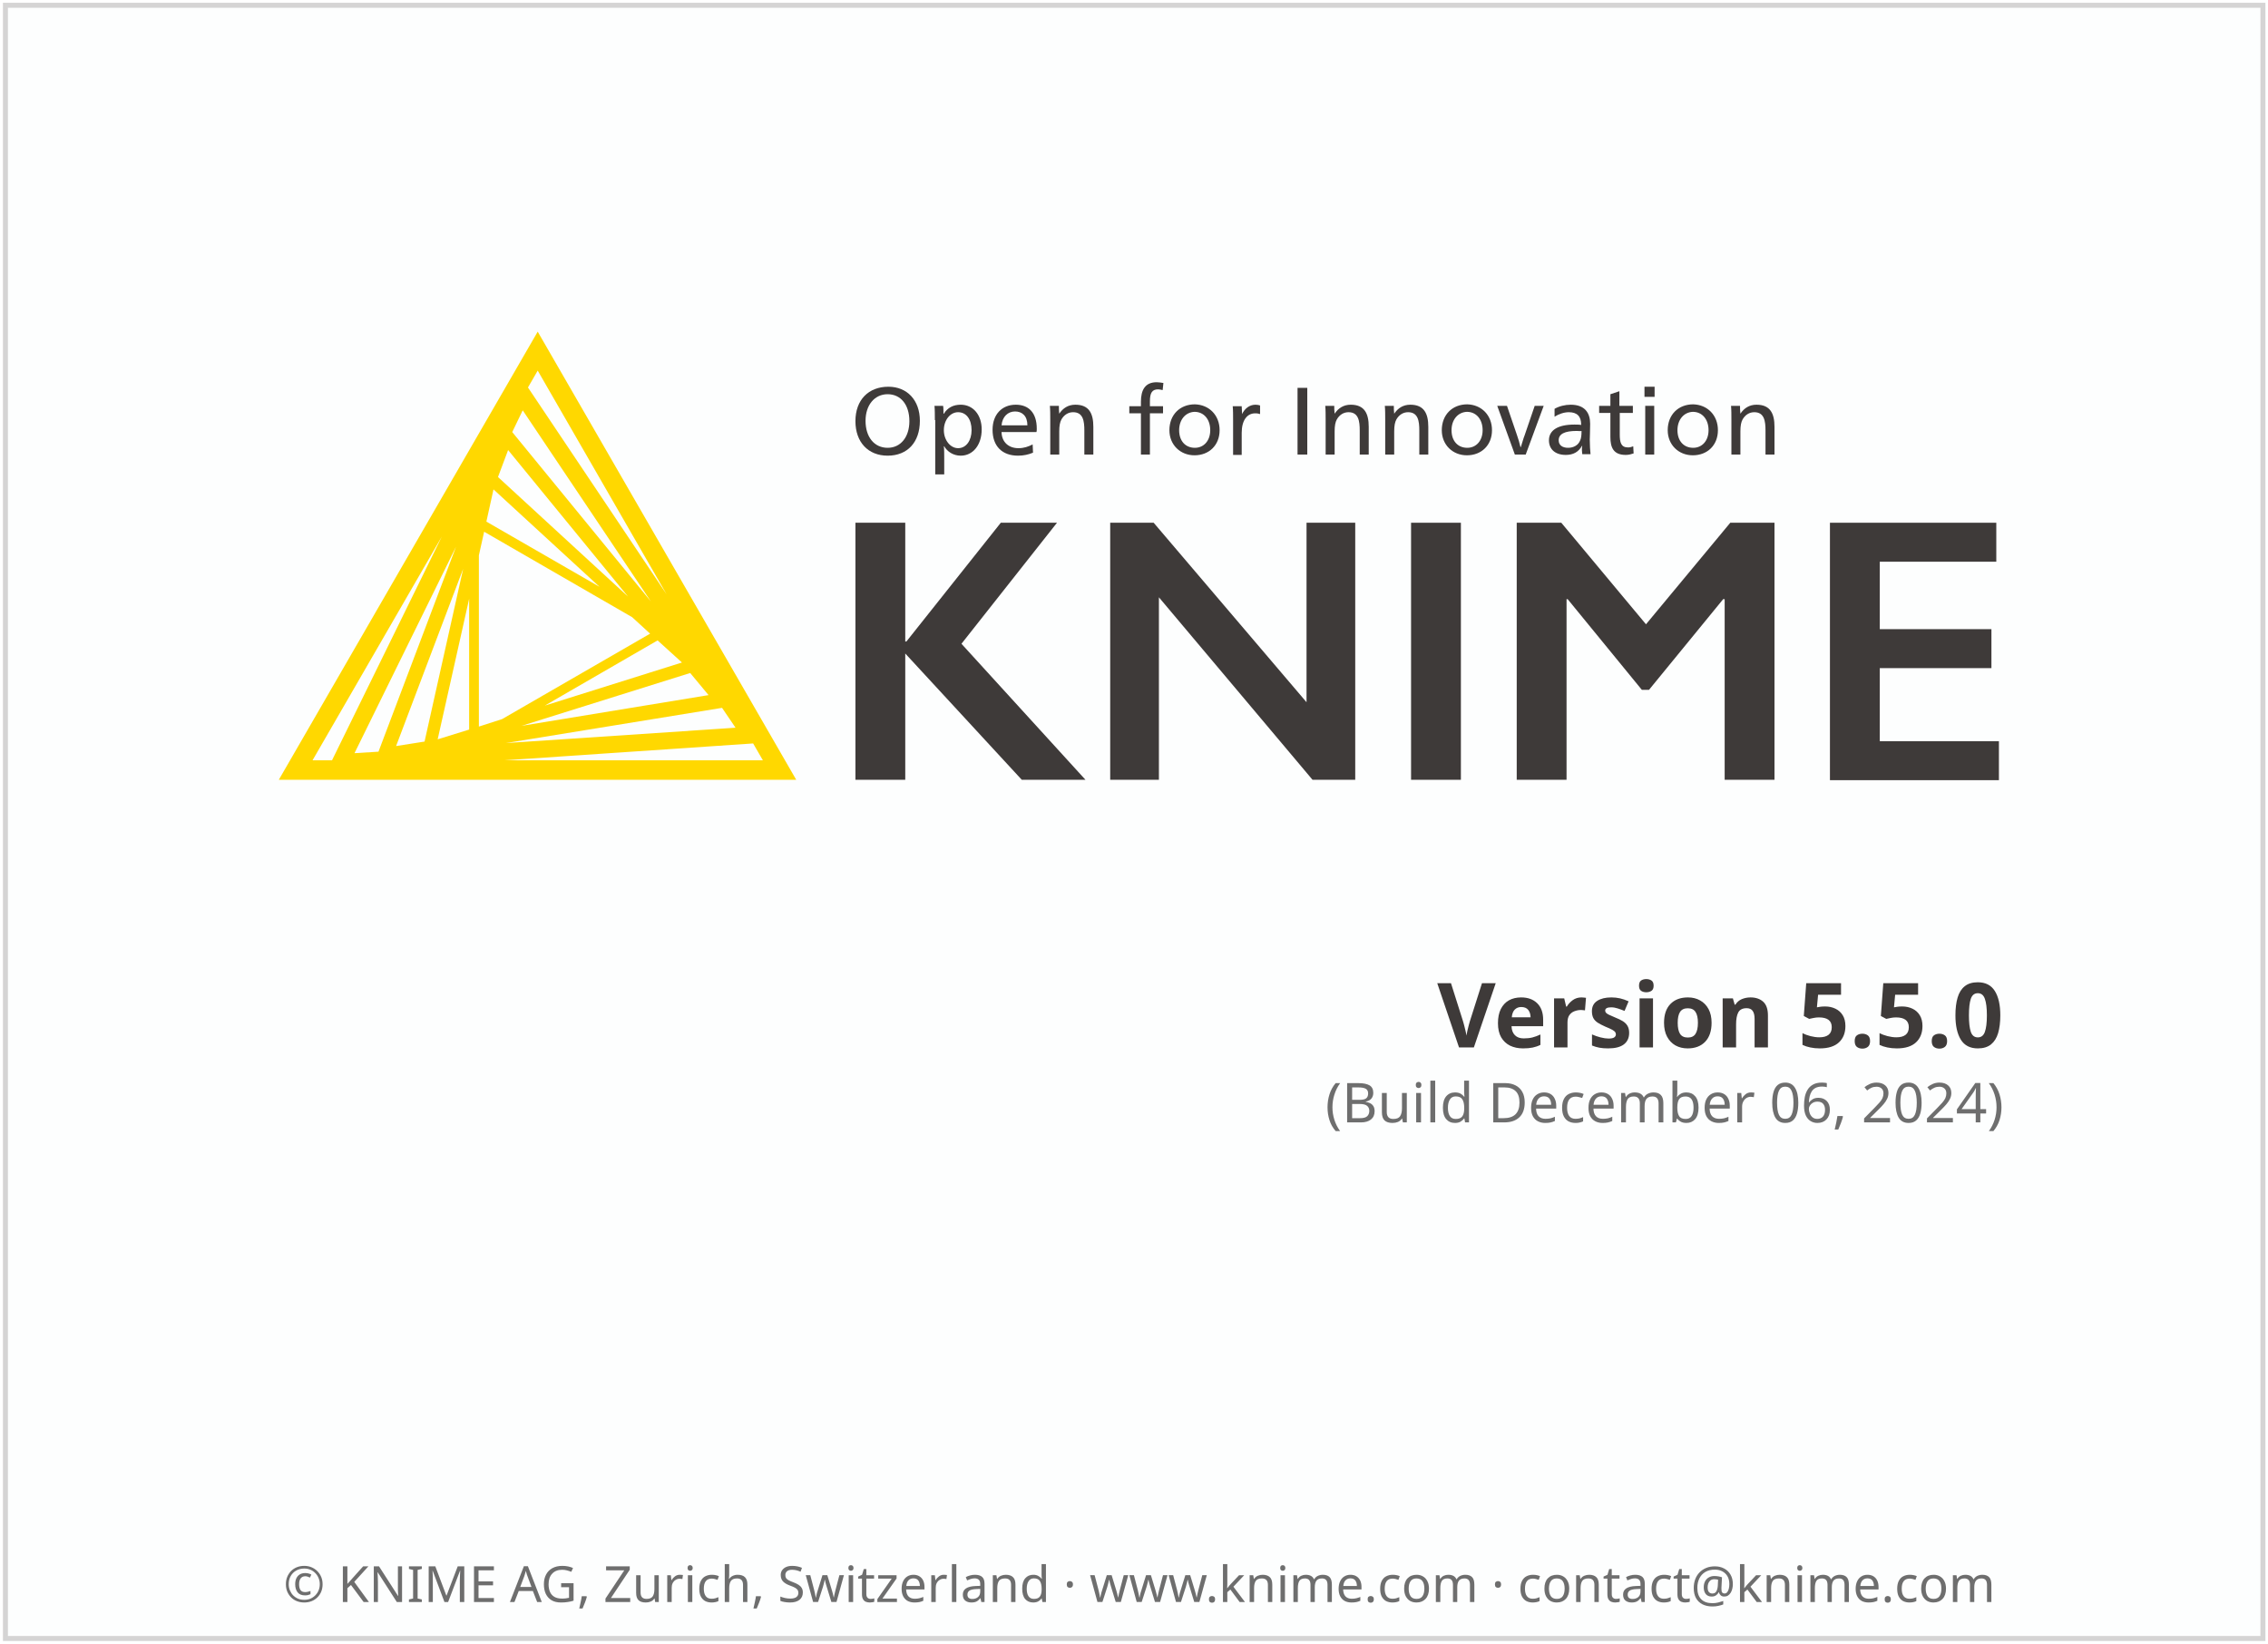
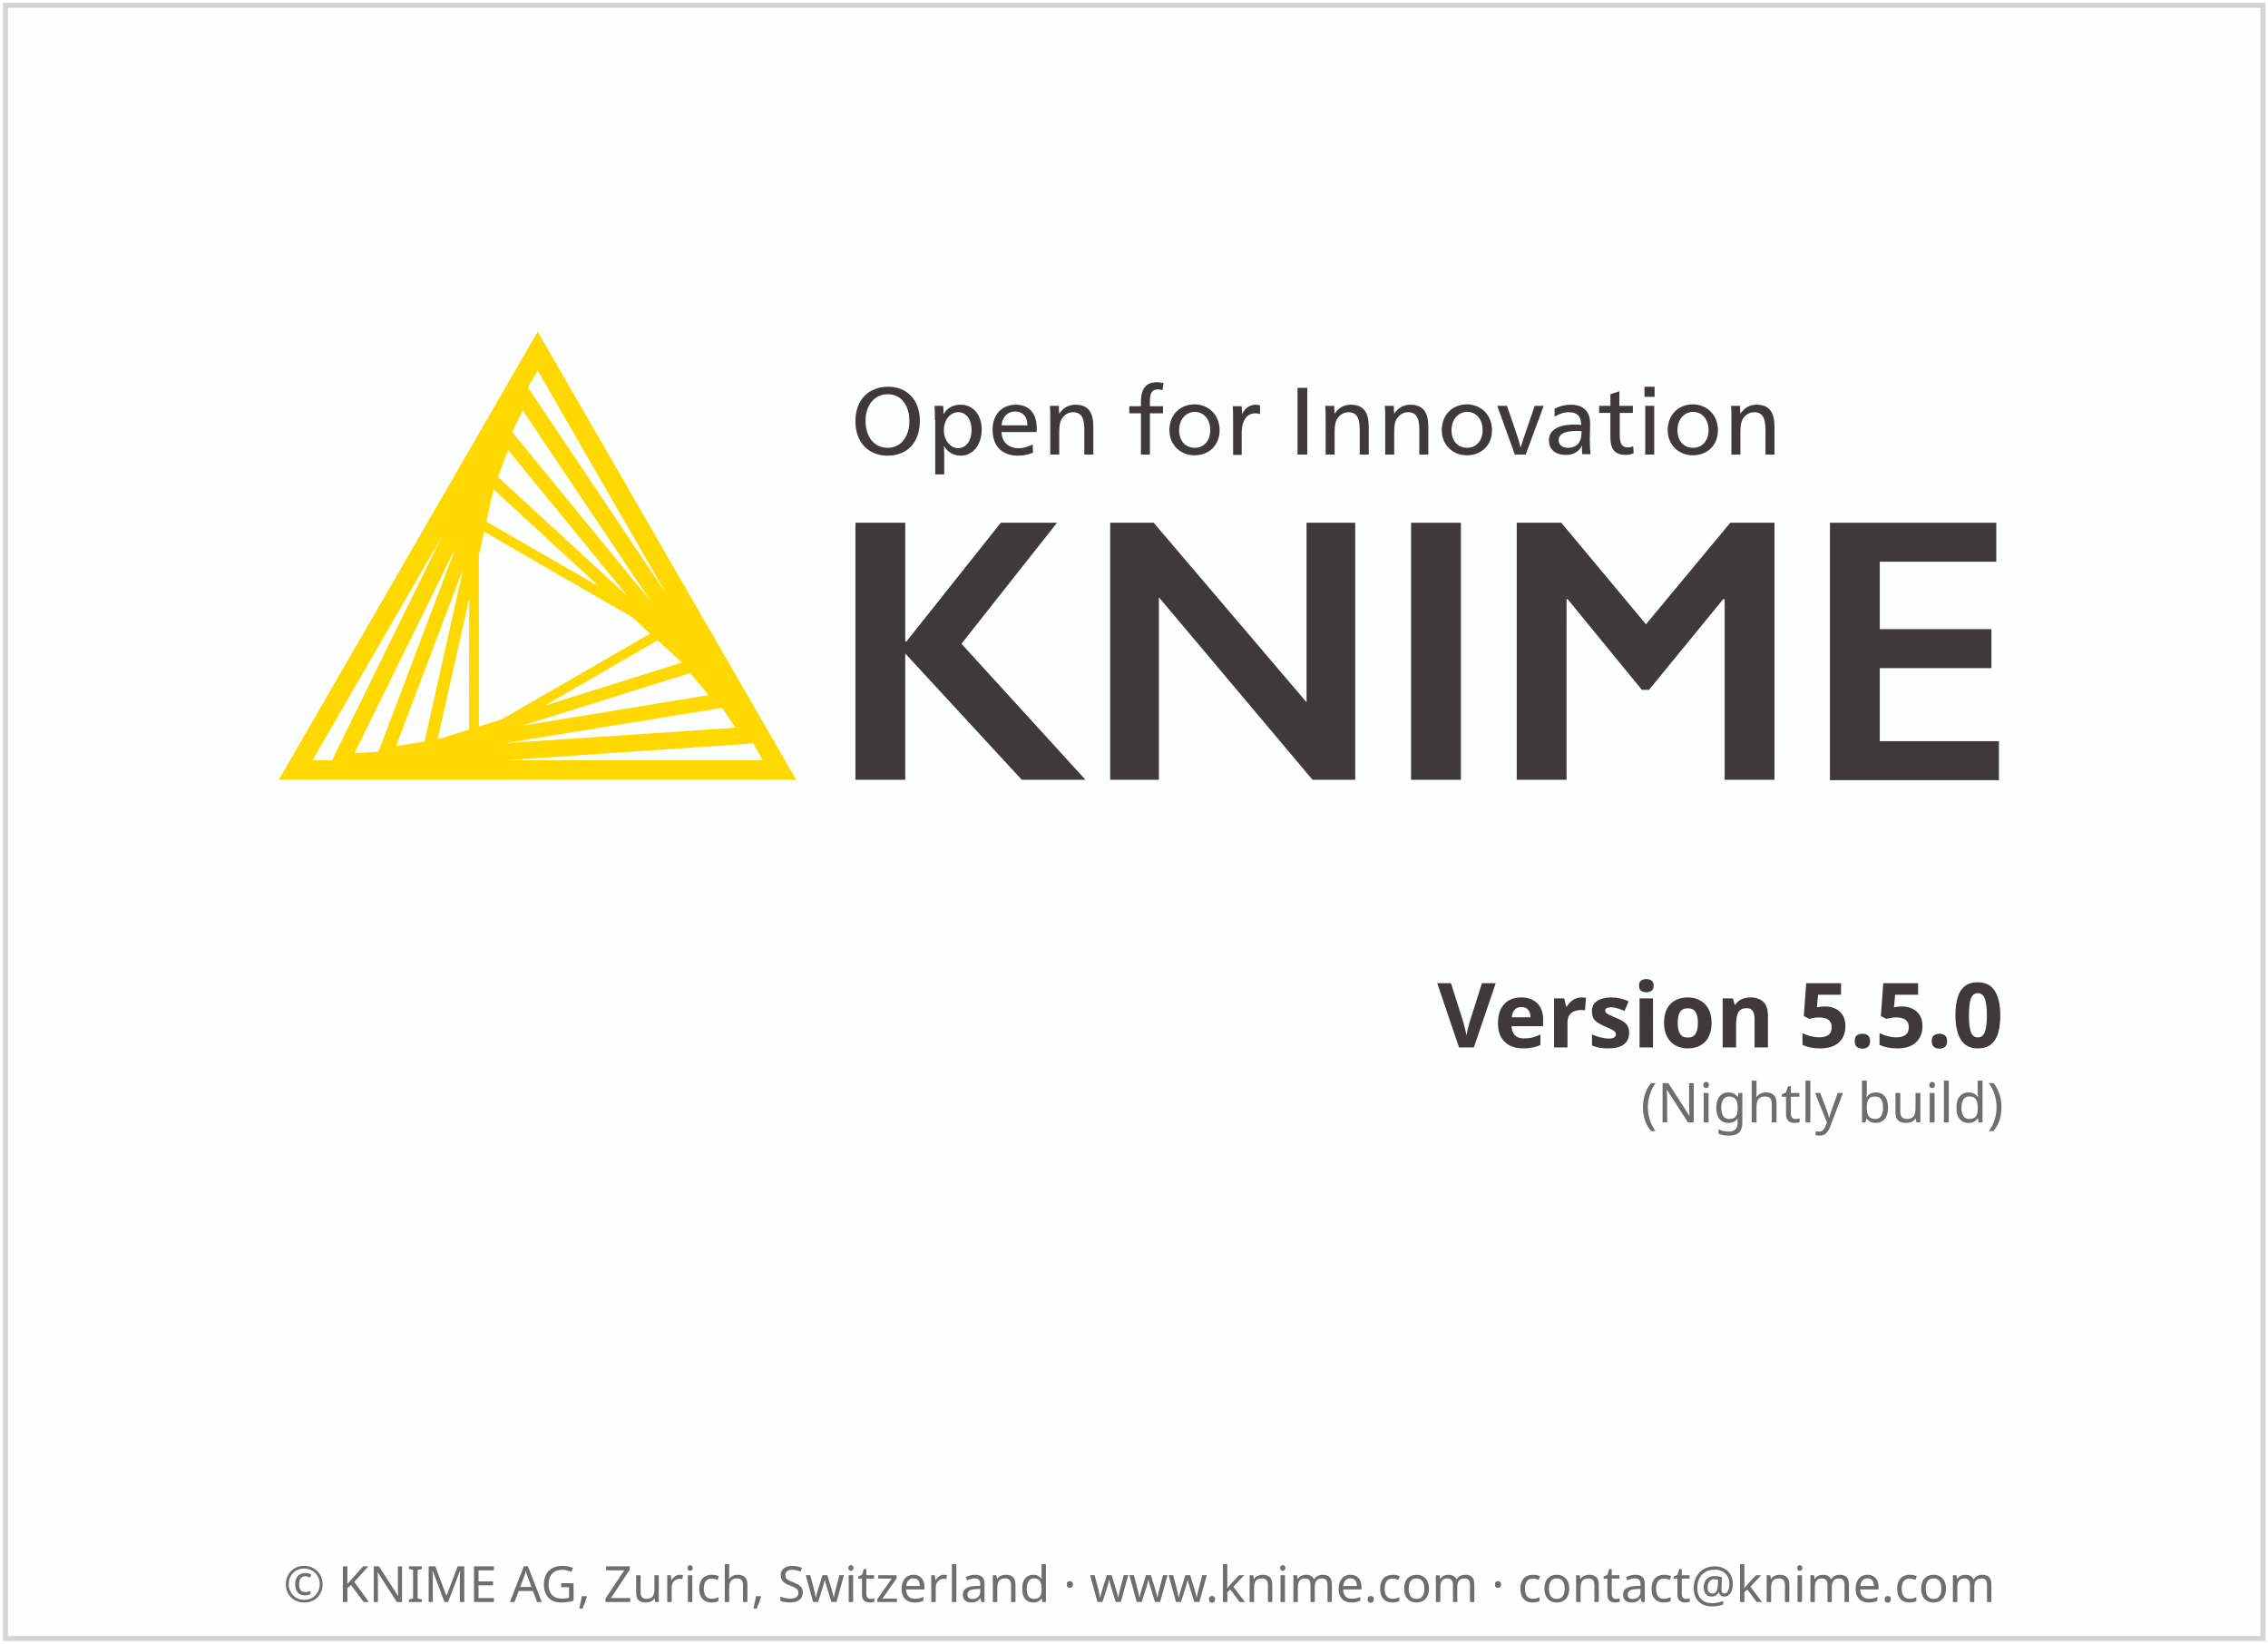
<svg xmlns="http://www.w3.org/2000/svg" height="329" width="454">
  <g transform="translate(1.086609,119.656)">
    <rect height="326.9" style="fill:#FDFEFE;stroke:#D5D4D4;stroke-width:1" width="451.9" x="0" y="-118.6" />
    <text style="text-align:center; font-size:10px;fill:#6E6E6E;font-family:sans-serif;" text-anchor="middle" width="454" x="227" y="201">© KNIME AG, Zurich, Switzerland · www.knime.com · contact@knime.com</text>
    <text id="KNIME-Version" style="font-size:18px;text-align:end;text-anchor:end;fill:#3E3A39;font-family:sans-serif;font-weight:bold" x="400" y="90">
      <tspan style="text-align:end;text-anchor:end">Version 5.5.0</tspan>
    </text>
    <text id="KNIME-Builddate" style="font-size:11px;text-align:end;text-anchor:end;fill:#6E6E6E;font-family:sans-serif" x="400" y="105">
-       <tspan style="text-align:end;text-anchor:end">(Build December 06, 2024)</tspan>
+       <tspan style="text-align:end;text-anchor:end">(Nightly build)</tspan>
    </text>
    <g transform="matrix(0.75,0,0,0.75,38,-70)">
      <path class="yellow" d="m 91.4,22.3 -69.1,119.6 138.1,0 -69,-119.6 z m -15.7,105.4 0,-45.7 1.4,-6.3 39.5,22.8 4.8,4.4 -39.5,22.8 -6.2,2 z m 2,-54.7 1.9,-8.6 28.3,26 L 77.7,73 Z m -4.6,55.5 -8.4,2.6 8.4,-37.5 0,34.9 z m 50.3,-23.8 6.5,5.9 -36.6,11.5 30.1,-17.4 z M 80.8,61.1 83.5,53.9 115.5,93 80.8,61.1 Z m -19.6,70.6 -7.6,1.2 17.9,-47.3 -10.3,46.1 z m 70.9,-18.3 4.9,5.9 -49.9,8.2 45,-14.1 z m -47.5,-64.3 2.8,-5.8 34.2,51 -37,-45.2 z m -35.7,85.3 -6.4,0.4 27.1,-55.1 -20.7,54.7 z m 91.7,-11.7 3.6,5.3 -61.3,4.1 57.7,-9.4 z m -14.8,-30.3 -37,-55.2 2.6,-4.5 34.4,59.7 z M 65.8,77 36.5,136.7 31.3,136.7 65.8,77 Z m 16.7,59.7 66.4,-4.5 2.6,4.5 -69,0 z" />
      <g class="masala">
        <g>
          <path d="m 193.4,46.1 c 0,5.7 -3.3,9.3 -8.6,9.3 -5.2,0 -8.6,-3.6 -8.6,-9.2 0,-5.7 3.5,-9.2 8.8,-9.2 5,0 8.4,3.6 8.4,9.1 z m -14.5,0 c 0,4.3 2.3,7.2 5.9,7.2 3.5,0 5.8,-2.9 5.8,-7.1 0,-4.4 -2.3,-7.2 -5.8,-7.2 -3.5,0 -5.9,2.9 -5.9,7.1 z" />
          <path d="m 197.4,45.9 c 0,-1.4 0,-2.8 -0.1,-3.8 l 2.3,0 c 0.1,0.5 0.1,1.4 0.1,2.1 l 0.1,0 c 1,-1.6 2.5,-2.4 4.5,-2.4 3.3,0 5.6,2.7 5.6,6.6 0,4.1 -2.3,7 -5.6,7 -2,0 -3.6,-1.1 -4.4,-2.5 l -0.1,0 c 0.1,0.5 0.1,2.4 0.1,3.2 l 0,4.3 -2.4,0 0,-14.5 z m 2.4,2.7 c 0,2.6 1.7,4.8 3.8,4.8 2.2,0 3.6,-2.1 3.6,-4.8 0,-2.9 -1.4,-4.8 -3.6,-4.8 -2.1,0 -3.8,2.1 -3.8,4.8 z" />
          <path d="m 215.2,49.2 c 0.1,2.6 1.9,4.2 4.5,4.2 1.5,0 2.6,-0.4 3.8,-1 l 0.1,2.2 c -1.2,0.5 -2.5,0.8 -4,0.8 -4.3,0 -6.8,-2.6 -6.8,-6.9 0,-4.1 2.5,-6.7 6.2,-6.7 3.4,0 5.6,2.1 5.6,6.4 0,0.3 0,0.7 -0.1,0.9 l -9.3,0 z m 6.9,-1.9 c 0,-2.5 -1.4,-3.7 -3.3,-3.7 -1.9,0 -3.4,1.4 -3.6,3.7 l 6.9,0 z" />
          <path d="m 230.6,44.2 c 1,-1.5 2.4,-2.4 4.3,-2.4 3.7,0 4.8,2.4 4.8,5.9 l 0,7.4 -2.4,0 0,-6.4 c 0,-2.5 -0.3,-4.9 -3,-4.9 -1.3,0 -2.4,0.7 -3.1,1.9 -0.4,0.7 -0.6,1.7 -0.6,3.2 l 0,6.2 -2.4,0 0,-9.2 c 0,-1.4 0,-2.8 -0.1,-3.8 l 2.4,0 c 0,0.5 0,1.4 0.1,2.1 l 0,0 z" />
          <path d="m 258.2,37.9 c -0.4,-0.1 -0.9,-0.2 -1.2,-0.2 -1.6,0 -2.2,0.9 -2.2,3.2 l 0,1.3 3.5,0 0,1.9 -3.5,0 0,11 -2.4,0 0,-11 -3.1,0 0,-1.9 3.1,0 0,-1.2 c 0,-3.1 1.1,-5.2 4.2,-5.2 0.6,0 1.1,0.1 1.8,0.2 l -0.2,1.9 z" />
          <path d="m 273.4,48.6 c 0,4 -2.8,6.7 -6.7,6.7 -3.8,0 -6.7,-2.8 -6.7,-6.7 0,-4.1 2.8,-6.9 6.8,-6.9 3.8,0.1 6.6,2.9 6.6,6.9 z m -10.8,0 c 0,2.9 1.7,4.7 4.2,4.7 2.4,0 4.1,-1.9 4.1,-4.7 0,-2.9 -1.7,-4.9 -4.2,-4.9 -2.4,0.1 -4.1,2.1 -4.1,4.9 z" />
          <path d="m 279.4,44.3 c 0.7,-1.5 2,-2.5 3.6,-2.5 0.5,0 0.9,0.1 1.2,0.2 l 0,2.3 c -0.3,-0.1 -0.7,-0.2 -1.3,-0.2 -2.2,0 -3.6,1.9 -3.6,5.2 l 0,5.9 -2.3,0 0,-9.2 c 0,-1.4 0,-2.8 -0.1,-3.8 l 2.4,0 c 0,0.5 0.1,1.4 0.1,2.1 l 0,0 z" />
          <path d="m 296.8,55.1 -2.6,0 0,-17.8 2.6,0 0,17.8 z" />
          <path d="m 304.1,44.2 c 1,-1.5 2.4,-2.4 4.3,-2.4 3.7,0 4.8,2.4 4.8,5.9 l 0,7.4 -2.4,0 0,-6.4 c 0,-2.5 -0.3,-4.9 -3,-4.9 -1.3,0 -2.4,0.7 -3.1,1.9 -0.4,0.7 -0.6,1.7 -0.6,3.2 l 0,6.2 -2.4,0 0,-9.2 c 0,-1.4 0,-2.8 -0.1,-3.8 l 2.4,0 c 0,0.5 0,1.4 0.1,2.1 l 0,0 z" />
          <path d="m 320,44.2 c 1,-1.5 2.4,-2.4 4.3,-2.4 3.7,0 4.8,2.4 4.8,5.9 l 0,7.4 -2.4,0 0,-6.4 c 0,-2.5 -0.3,-4.9 -3,-4.9 -1.3,0 -2.4,0.7 -3.1,1.9 -0.4,0.7 -0.6,1.7 -0.6,3.2 l 0,6.2 -2.4,0 0,-9.2 c 0,-1.4 0,-2.8 -0.1,-3.8 l 2.4,0 c 0,0.5 0,1.4 0.1,2.1 l 0,0 z" />
          <path d="m 346.1,48.6 c 0,4 -2.8,6.7 -6.7,6.7 -3.8,0 -6.7,-2.8 -6.7,-6.7 0,-4.1 2.8,-6.9 6.8,-6.9 3.8,0.1 6.6,2.9 6.6,6.9 z m -10.8,0 c 0,2.9 1.7,4.7 4.2,4.7 2.4,0 4.1,-1.9 4.1,-4.7 0,-2.9 -1.7,-4.9 -4.2,-4.9 -2.4,0.1 -4.1,2.1 -4.1,4.9 z" />
          <path d="m 352.8,50 c 0.3,0.8 0.7,2.2 0.9,3.1 l 0.1,0 c 0.3,-0.9 0.7,-2.4 1,-3.1 l 2.7,-7.9 2.4,0 -4.8,13 -2.9,0 -4.7,-13 2.6,0 2.7,7.9 z" />
          <path d="m 362.8,42.9 c 1.2,-0.7 2.8,-1.1 4.3,-1.1 3.8,0 5.2,2.2 5.2,5.1 0,1.7 -0.1,3.7 -0.1,4.2 0,1.4 0.1,3 0.2,3.9 l -2.2,0 c 0,-0.2 -0.1,-0.7 -0.1,-1.1 0,-0.3 0,-0.8 0.1,-1.1 l -0.1,0 c -0.9,1.6 -2.3,2.4 -4.3,2.4 -2.8,0 -4.5,-1.5 -4.5,-3.9 0,-2.7 2.4,-4.2 6.8,-4.2 0.5,0 1.3,0 1.8,0.1 l 0,-0.1 c 0,-2.2 -1.1,-3.3 -3.3,-3.3 -1.3,0 -2.7,0.5 -3.8,1.2 l 0,-2.1 z m 5.9,5.9 c -3.2,0 -4.8,0.8 -4.8,2.5 0,1.3 1,2 2.5,2 1.5,0 2.7,-0.7 3.2,-1.9 0.3,-0.6 0.4,-1.4 0.4,-2.6 -0.2,0.1 -0.7,0 -1.3,0 z" />
          <path d="m 380.2,42.1 3.5,0 0,1.9 -3.5,0 0,5.7 c 0,2.1 0.3,3.5 2.2,3.5 0.5,0 0.9,-0.1 1.4,-0.3 l 0.1,1.9 c -0.6,0.2 -1.3,0.4 -2.1,0.4 -3.3,0 -4.1,-2 -4.1,-4.8 l 0,-6.4 -3,0 0,-1.9 3,0 0,-3.1 2.4,-0.8 0,3.9 z" />
          <path d="m 389.5,39.7 -2.7,0 0,-2.7 2.7,0 0,2.7 z m -0.1,15.4 -2.4,0 0,-13 2.4,0 0,13 z" />
          <path d="m 406.4,48.6 c 0,4 -2.8,6.7 -6.7,6.7 -3.8,0 -6.7,-2.8 -6.7,-6.7 0,-4.1 2.8,-6.9 6.8,-6.9 3.8,0.1 6.6,2.9 6.6,6.9 z m -10.8,0 c 0,2.9 1.7,4.7 4.2,4.7 2.4,0 4.1,-1.9 4.1,-4.7 0,-2.9 -1.7,-4.9 -4.2,-4.9 -2.4,0.1 -4.1,2.1 -4.1,4.9 z" />
          <path d="m 412.4,44.2 c 1,-1.5 2.4,-2.4 4.3,-2.4 3.7,0 4.8,2.4 4.8,5.9 l 0,7.4 -2.4,0 0,-6.4 c 0,-2.5 -0.3,-4.9 -3,-4.9 -1.3,0 -2.4,0.7 -3.1,1.9 -0.4,0.7 -0.6,1.7 -0.6,3.2 l 0,6.2 -2.4,0 0,-9.2 c 0,-1.4 0,-2.8 -0.1,-3.8 l 2.4,0 c 0,0.5 0,1.4 0.1,2.1 l 0,0 z" />
        </g>
        <g>
          <path d="m 189.5,73.3 0,31.7 0.3,0 25.2,-31.7 15,0 -25.5,32.3 33.1,36.3 -17,0 -31.1,-33.7 0,33.7 -13.3,0 0,-68.6 13.3,0 z" />
          <path d="m 255.8,73.3 40.8,47.9 0,-47.9 13,0 0,68.6 -11.4,0 -41,-48.7 0,48.7 -13,0 0,-68.6 11.6,0 z" />
          <path d="m 337.8,73.3 0,68.6 -13.3,0 0,-68.6 13.3,0 z" />
          <path d="m 364.6,73.3 22.6,27.1 22.5,-27.1 11.8,0 0,68.6 -13.3,0 0,-48.2 -0.4,0 -19.8,24.2 -1.9,0 -19.8,-24.2 -0.3,0 0,48.2 -13.3,0 0,-68.6 11.9,0 z" />
          <path d="m 480.7,73.3 0,10.4 -31.1,0 0,18 29.8,0 0,10.4 -29.8,0 0,19.5 31.8,0 0,10.4 -45.1,0 0,-68.7 44.4,0 z" />
        </g>
      </g>
    </g>
  </g>
  <style type="text/css">
	.yellow {
		fill:#FFD800;
	}
	.masala {
		fill:#3E3A39;
	}
</style>
</svg>
